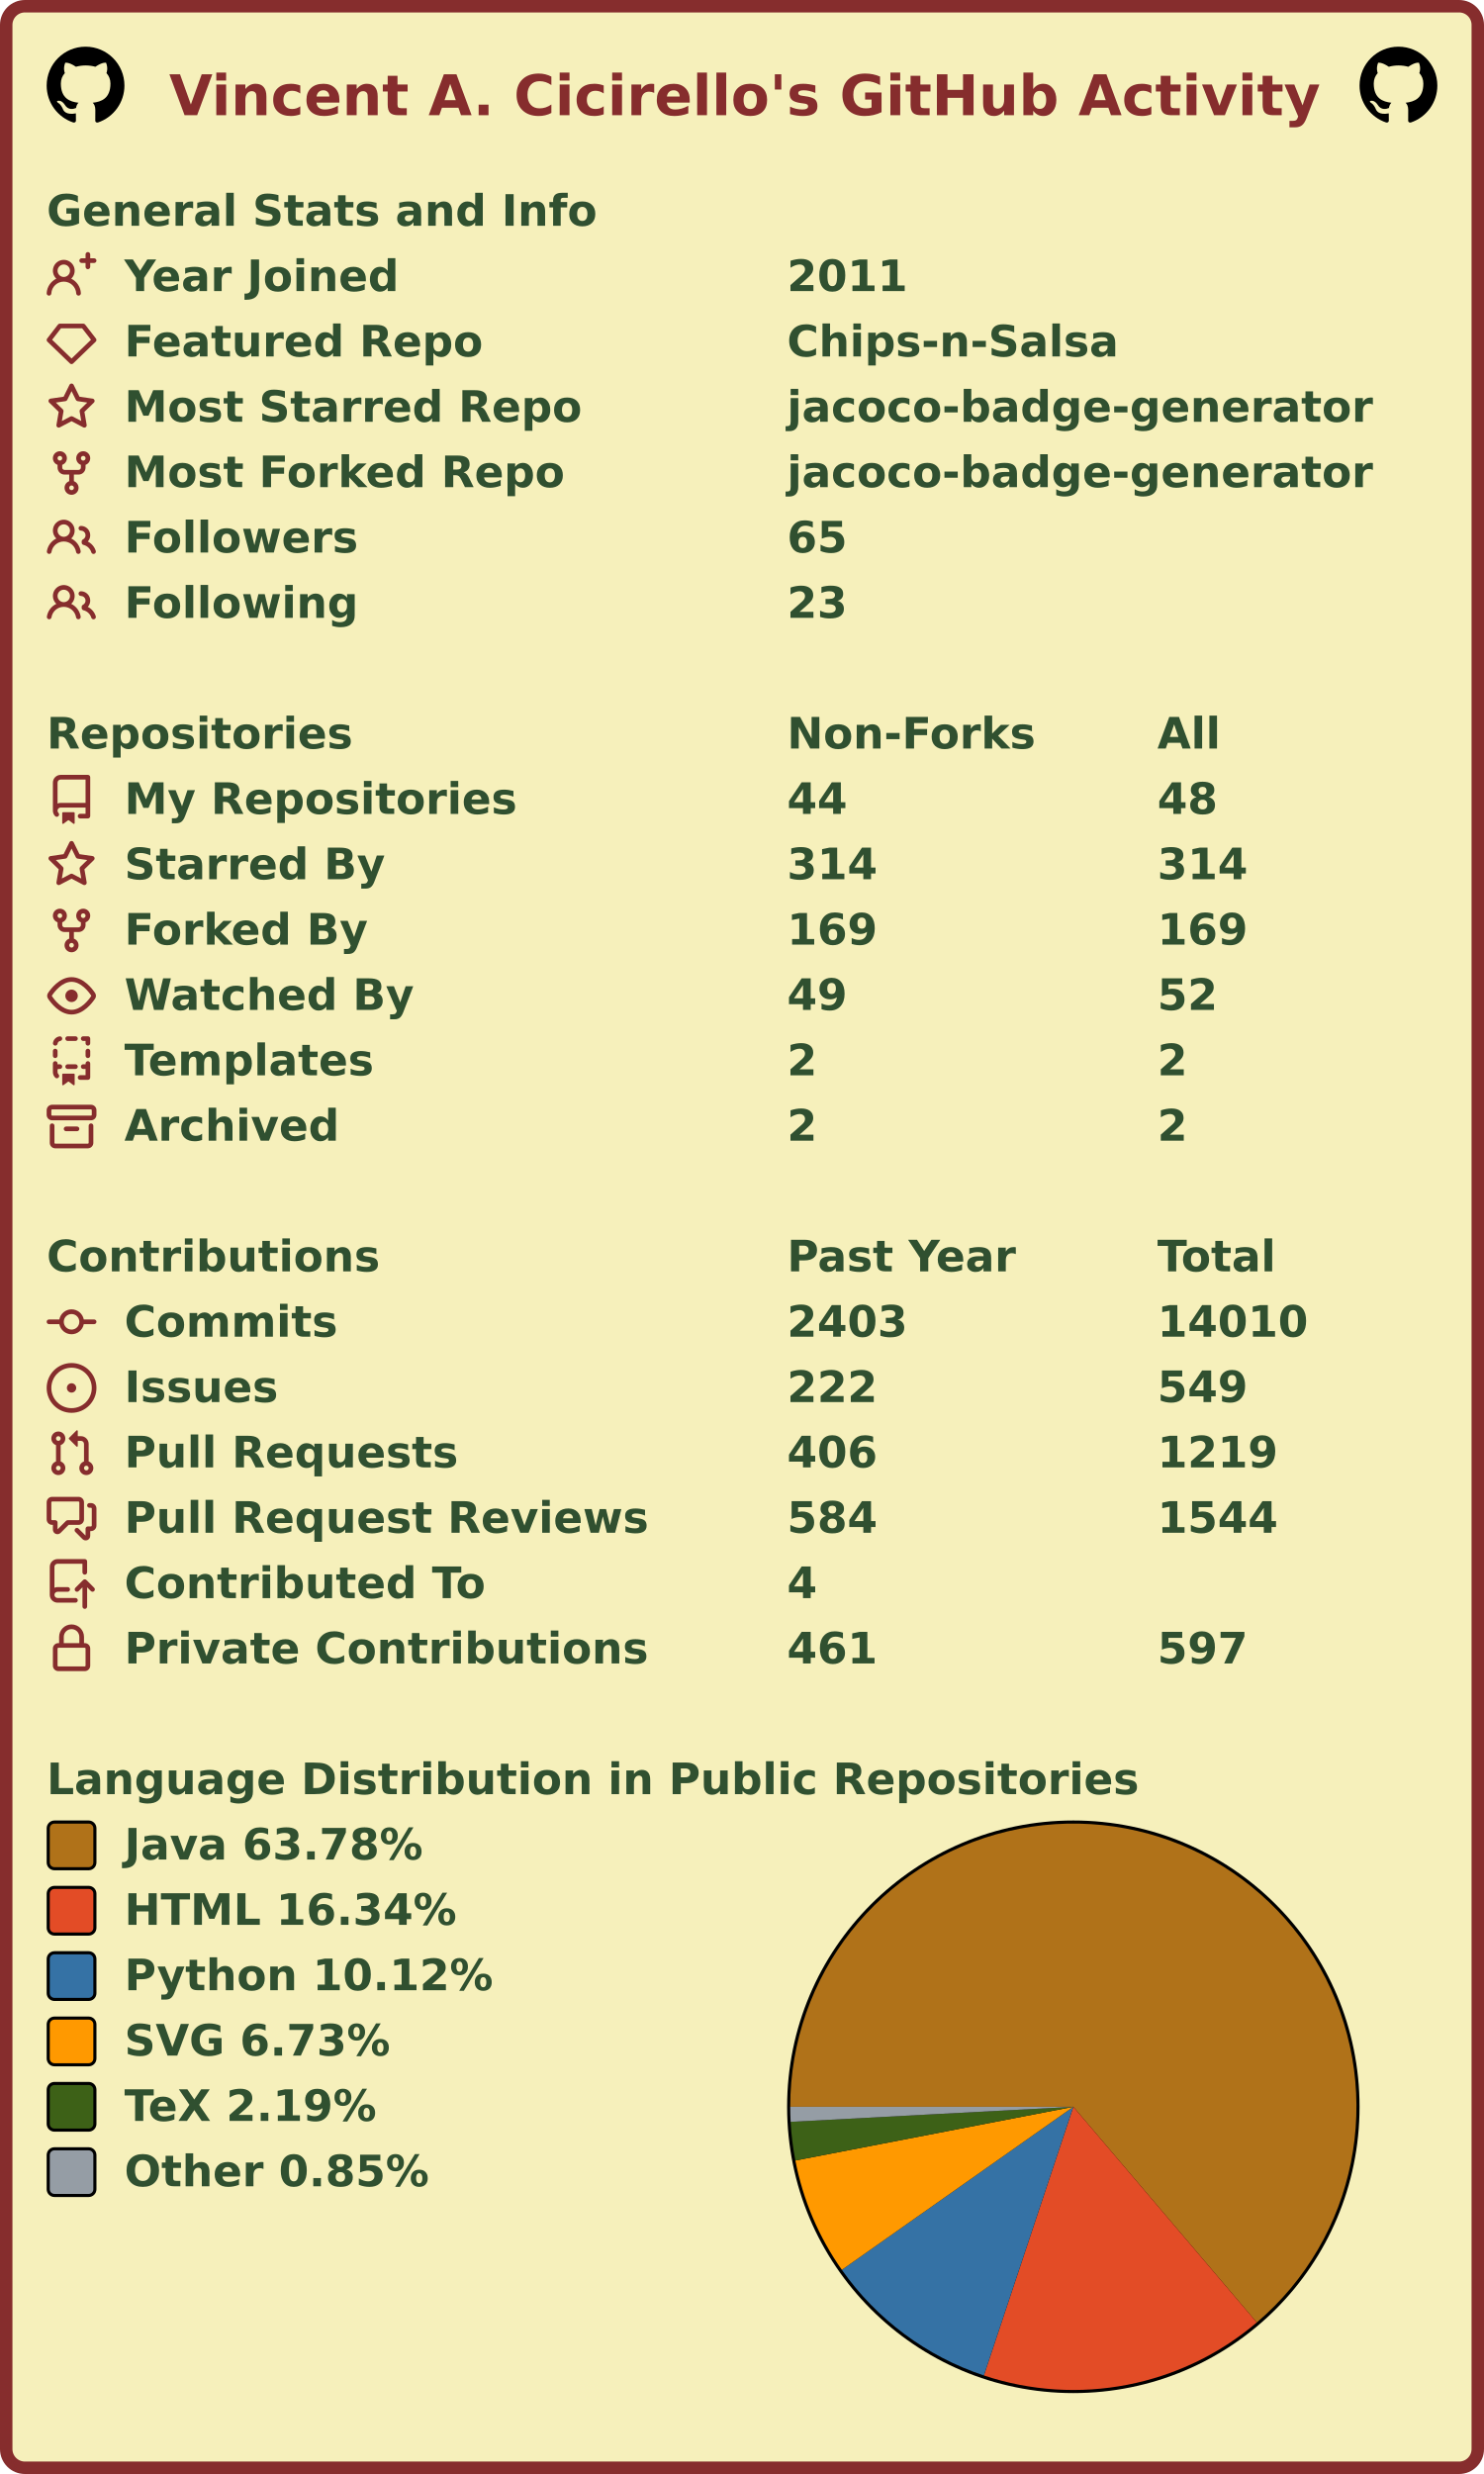
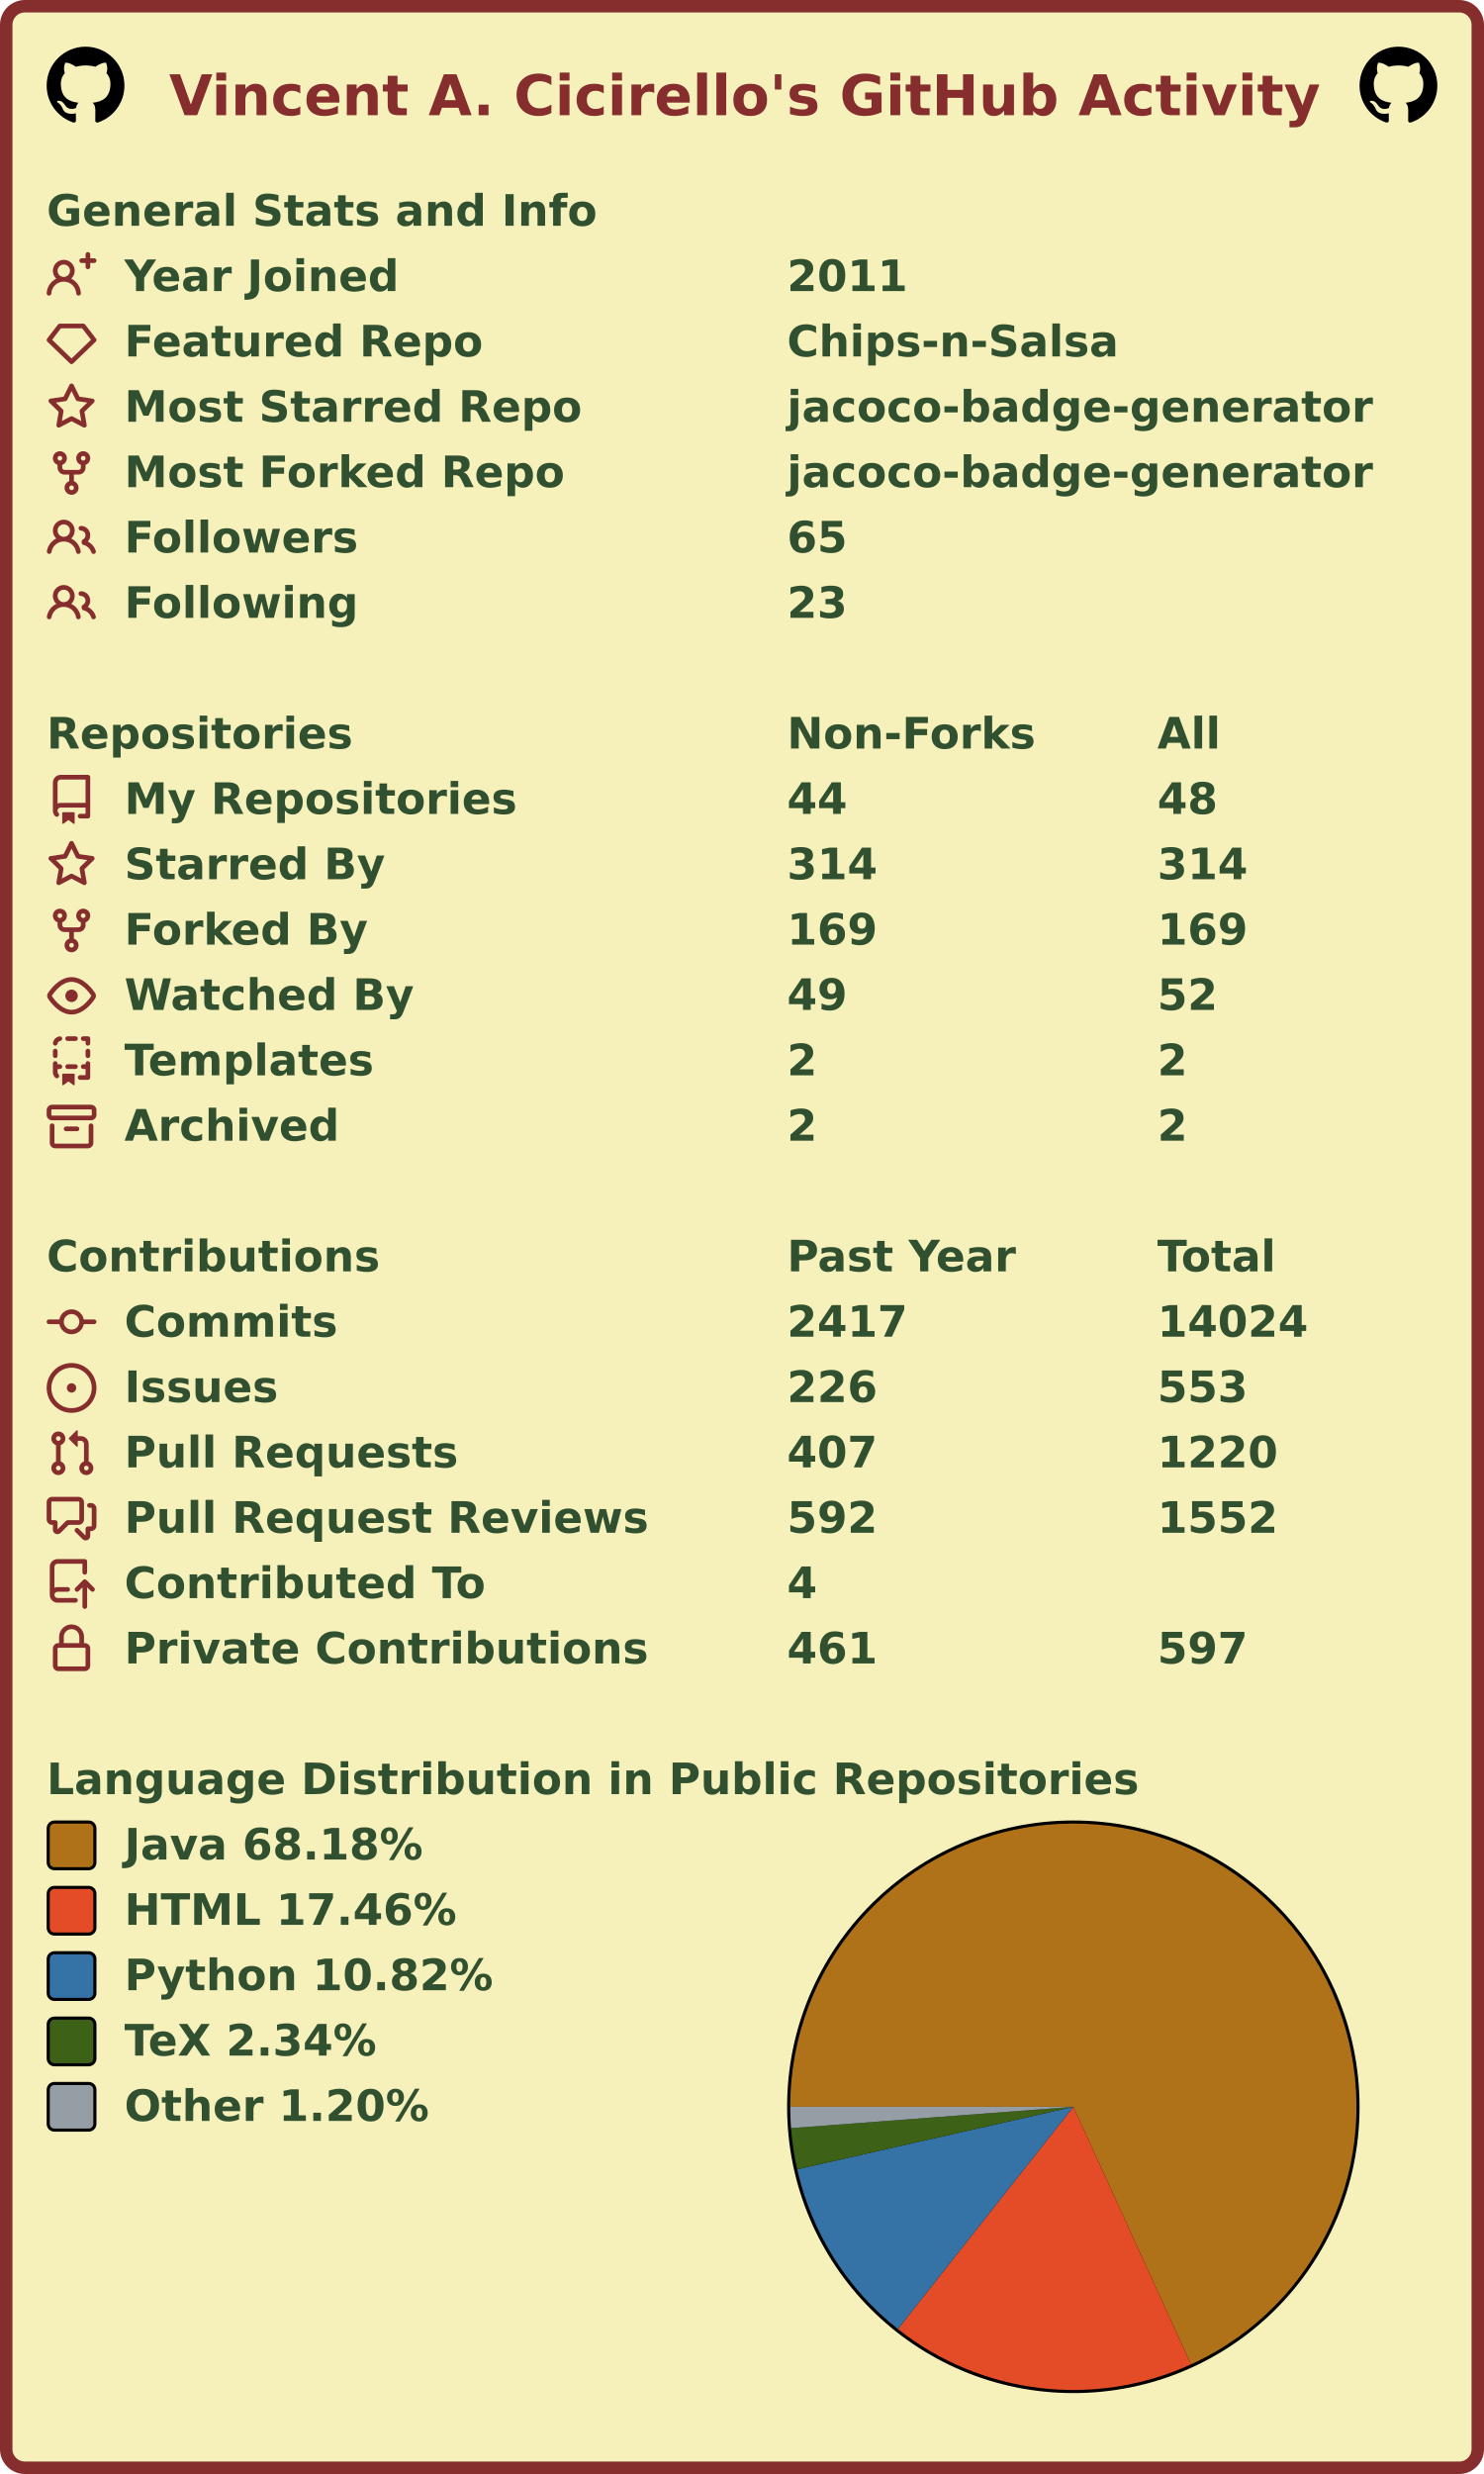
<svg xmlns="http://www.w3.org/2000/svg" width="477" height="795" viewBox="0 0 477 795" lang="en" xml:lang="en">
  <rect x="2" y="2" stroke-width="4" rx="6" width="473" height="791" stroke="#862d2d" fill="#f6f0bb" />
  <g font-weight="600" font-size="110pt" font-family="Verdana,Geneva,DejaVu Sans,sans-serif" text-rendering="geometricPrecision">
    <text x="442" y="301" lengthAdjust="spacingAndGlyphs" textLength="2985" transform="scale(0.123)" fill="#862d2d">Vincent A. Cicirello's GitHub Activity</text>
    <svg x="15" y="15" width="25" height="25" viewBox="0 0 16 16">
      <path fill="#000000" fill-rule="evenodd" d="M8 0C3.58 0 0 3.58 0 8c0 3.54 2.29 6.53 5.47 7.59.4.07.55-.17.55-.38 0-.19-.01-.82-.01-1.49-2.01.37-2.53-.49-2.69-.94-.09-.23-.48-.94-.82-1.13-.28-.15-.68-.52-.01-.53.63-.01 1.08.58 1.23.82.72 1.21 1.87.87 2.33.66.07-.52.28-.87.51-1.07-1.78-.2-3.64-.89-3.64-3.95 0-.87.31-1.59.82-2.15-.08-.2-.36-1.02.08-2.12 0 0 .67-.21 2.2.82.64-.18 1.32-.27 2-.27.68 0 1.36.09 2 .27 1.53-1.04 2.2-.82 2.2-.82.44 1.1.16 1.92.08 2.12.51.56.82 1.27.82 2.15 0 3.07-1.87 3.75-3.65 3.95.29.25.54.73.54 1.48 0 1.07-.01 1.93-.01 2.2 0 .21.15.46.55.38A8.013 8.013 0 0016 8c0-4.42-3.58-8-8-8z" />
    </svg>
    <svg x="437" y="15" width="25" height="25" viewBox="0 0 16 16">
      <path fill="#000000" fill-rule="evenodd" d="M8 0C3.58 0 0 3.58 0 8c0 3.54 2.29 6.53 5.47 7.59.4.07.55-.17.55-.38 0-.19-.01-.82-.01-1.49-2.01.37-2.53-.49-2.69-.94-.09-.23-.48-.94-.82-1.13-.28-.15-.68-.52-.01-.53.63-.01 1.08.58 1.23.82.72 1.21 1.87.87 2.33.66.07-.52.28-.87.51-1.07-1.78-.2-3.64-.89-3.64-3.95 0-.87.31-1.59.82-2.15-.08-.2-.36-1.02.08-2.12 0 0 .67-.21 2.2.82.64-.18 1.32-.27 2-.27.68 0 1.36.09 2 .27 1.53-1.04 2.2-.82 2.2-.82.44 1.1.16 1.92.08 2.12.51.56.82 1.27.82 2.15 0 3.07-1.87 3.75-3.65 3.95.29.25.54.73.54 1.48 0 1.07-.01 1.93-.01 2.2 0 .21.15.46.55.38A8.013 8.013 0 0016 8c0-4.42-3.58-8-8-8z" />
    </svg>
    <g transform="translate(0, 60)" fill="#305030">
      <g transform="translate(15, 0)">
        <g transform="scale(0.095)">
          <text x="0" y="132" textLength="1851" lengthAdjust="spacingAndGlyphs">General Stats and Info</text>
        </g>
      </g>
      <g transform="translate(15, 21)">
        <path fill="#862d2d" fill-rule="evenodd" d="M13.25 0a.75.75 0 01.75.75V2h1.25a.75.75 0 010 1.5H14v1.25a.75.75 0 01-1.5 0V3.5h-1.25a.75.75 0 010-1.5h1.25V.75a.75.75 0 01.75-.75zM5.5 4a2 2 0 100 4 2 2 0 000-4zm2.4 4.548a3.5 3.5 0 10-4.799 0 5.527 5.527 0 00-3.1 4.66.75.75 0 101.498.085A4.01 4.01 0 015.5 9.5a4.01 4.01 0 014.001 3.793.75.75 0 101.498-.086 5.527 5.527 0 00-3.1-4.659z" />
        <g transform="scale(0.095)">
          <text lengthAdjust="spacingAndGlyphs" textLength="932" x="263" y="132">Year Joined</text>
          <text lengthAdjust="spacingAndGlyphs" textLength="420" x="2505" y="132">2011</text>
        </g>
      </g>
      <g transform="translate(15, 42)">
        <path fill="#862d2d" fill-rule="evenodd" d="M3.637 2.291A.75.75 0 014.23 2h7.54a.75.75 0 01.593.291l3.48 4.5a.75.75 0 01-.072.999l-7.25 7a.75.75 0 01-1.042 0l-7.25-7a.75.75 0 01-.072-.999l3.48-4.5zM4.598 3.5L1.754 7.177 8 13.207l6.246-6.03L11.402 3.5H4.598z" />
        <g transform="scale(0.095)">
          <text lengthAdjust="spacingAndGlyphs" textLength="1215" x="263" y="132">Featured Repo</text>
          <text lengthAdjust="spacingAndGlyphs" textLength="1120" x="2505" y="132">Chips-n-Salsa</text>
        </g>
      </g>
      <g transform="translate(15, 63)">
        <path fill="#862d2d" fill-rule="evenodd" d="M8 .25a.75.75 0 01.673.418l1.882 3.815 4.21.612a.75.75 0 01.416 1.279l-3.046 2.97.719 4.192a.75.75 0 01-1.088.791L8 12.347l-3.766 1.98a.75.75 0 01-1.088-.79l.72-4.194L.818 6.374a.75.75 0 01.416-1.28l4.21-.611L7.327.668A.75.75 0 018 .25zm0 2.445L6.615 5.5a.75.75 0 01-.564.41l-3.097.45 2.24 2.184a.75.75 0 01.216.664l-.528 3.084 2.769-1.456a.75.75 0 01.698 0l2.77 1.456-.53-3.084a.75.75 0 01.216-.664l2.24-2.183-3.096-.45a.75.75 0 01-.564-.41L8 2.694v.001z" />
        <g transform="scale(0.095)">
          <text lengthAdjust="spacingAndGlyphs" textLength="1532" x="263" y="132">Most Starred Repo</text>
          <text lengthAdjust="spacingAndGlyphs" textLength="1986" x="2505" y="132">jacoco-badge-generator</text>
        </g>
      </g>
      <g transform="translate(15, 84)">
        <path fill="#862d2d" fill-rule="evenodd" d="M5 3.25a.75.75 0 11-1.5 0 .75.75 0 011.5 0zm0 2.122a2.25 2.25 0 10-1.5 0v.878A2.25 2.25 0 005.75 8.5h1.5v2.128a2.251 2.251 0 101.5 0V8.5h1.5a2.25 2.25 0 002.25-2.25v-.878a2.25 2.25 0 10-1.5 0v.878a.75.75 0 01-.75.75h-4.5A.75.75 0 015 6.25v-.878zm3.75 7.378a.75.75 0 11-1.5 0 .75.75 0 011.5 0zm3-8.75a.75.75 0 100-1.5.75.75 0 000 1.5z" />
        <g transform="scale(0.095)">
          <text lengthAdjust="spacingAndGlyphs" textLength="1485" x="263" y="132">Most Forked Repo</text>
          <text lengthAdjust="spacingAndGlyphs" textLength="1986" x="2505" y="132">jacoco-badge-generator</text>
        </g>
      </g>
      <g transform="translate(15, 105)">
        <path fill="#862d2d" fill-rule="evenodd" d="M5.5 3.5a2 2 0 100 4 2 2 0 000-4zM2 5.5a3.5 3.5 0 115.898 2.549 5.507 5.507 0 013.034 4.084.75.75 0 11-1.482.235 4.001 4.001 0 00-7.9 0 .75.75 0 01-1.482-.236A5.507 5.507 0 013.102 8.05 3.49 3.49 0 012 5.5zM11 4a.75.75 0 100 1.5 1.5 1.5 0 01.666 2.844.75.75 0 00-.416.672v.352a.75.75 0 00.574.73c1.2.289 2.162 1.2 2.522 2.372a.75.75 0 101.434-.44 5.01 5.01 0 00-2.56-3.012A3 3 0 0011 4z" />
        <g transform="scale(0.095)">
          <text lengthAdjust="spacingAndGlyphs" textLength="778" x="263" y="132">Followers</text>
          <text lengthAdjust="spacingAndGlyphs" textLength="210" x="2505" y="132">65</text>
        </g>
      </g>
      <g transform="translate(15, 126)">
        <path fill="#862d2d" fill-rule="evenodd" d="M5.5 3.5a2 2 0 100 4 2 2 0 000-4zM2 5.5a3.5 3.5 0 115.898 2.549 5.507 5.507 0 013.034 4.084.75.75 0 11-1.482.235 4.001 4.001 0 00-7.9 0 .75.75 0 01-1.482-.236A5.507 5.507 0 013.102 8.05 3.49 3.49 0 012 5.5zM11 4a.75.75 0 100 1.5 1.5 1.5 0 01.666 2.844.75.75 0 00-.416.672v.352a.75.75 0 00.574.73c1.2.289 2.162 1.2 2.522 2.372a.75.75 0 101.434-.44 5.01 5.01 0 00-2.56-3.012A3 3 0 0011 4z" />
        <g transform="scale(0.095)">
          <text lengthAdjust="spacingAndGlyphs" textLength="780" x="263" y="132">Following</text>
          <text lengthAdjust="spacingAndGlyphs" textLength="210" x="2505" y="132">23</text>
        </g>
      </g>
    </g>
    <g transform="translate(0, 228)" fill="#305030">
      <g transform="translate(15, 0)">
        <g transform="scale(0.095)">
          <text x="0" y="132" textLength="1020" lengthAdjust="spacingAndGlyphs">Repositories</text>
          <text x="2505" y="132" textLength="832" lengthAdjust="spacingAndGlyphs">Non-Forks</text>
          <text x="3758" y="132" textLength="206" lengthAdjust="spacingAndGlyphs">All</text>
        </g>
      </g>
      <g transform="translate(15, 21)">
        <path fill="#862d2d" fill-rule="evenodd" d="M2 2.5A2.5 2.5 0 014.5 0h8.75a.75.75 0 01.75.75v12.5a.75.75 0 01-.75.75h-2.5a.75.75 0 110-1.5h1.75v-2h-8a1 1 0 00-.714 1.7.75.75 0 01-1.072 1.05A2.495 2.495 0 012 11.5v-9zm10.5-1V9h-8c-.356 0-.694.074-1 .208V2.5a1 1 0 011-1h8zM5 12.25v3.25a.25.25 0 00.4.2l1.45-1.087a.25.25 0 01.3 0L8.6 15.7a.25.25 0 00.4-.2v-3.25a.25.25 0 00-.25-.25h-3.5a.25.25 0 00-.25.25z" />
        <g transform="scale(0.095)">
          <text lengthAdjust="spacingAndGlyphs" textLength="1312" x="263" y="132">My Repositories</text>
          <text lengthAdjust="spacingAndGlyphs" textLength="210" x="2505" y="132">44</text>
          <text lengthAdjust="spacingAndGlyphs" textLength="210" x="3758" y="132">48</text>
        </g>
      </g>
      <g transform="translate(15, 42)">
        <path fill="#862d2d" fill-rule="evenodd" d="M8 .25a.75.75 0 01.673.418l1.882 3.815 4.21.612a.75.75 0 01.416 1.279l-3.046 2.97.719 4.192a.75.75 0 01-1.088.791L8 12.347l-3.766 1.98a.75.75 0 01-1.088-.79l.72-4.194L.818 6.374a.75.75 0 01.416-1.28l4.21-.611L7.327.668A.75.75 0 018 .25zm0 2.445L6.615 5.5a.75.75 0 01-.564.41l-3.097.45 2.24 2.184a.75.75 0 01.216.664l-.528 3.084 2.769-1.456a.75.75 0 01.698 0l2.77 1.456-.53-3.084a.75.75 0 01.216-.664l2.24-2.183-3.096-.45a.75.75 0 01-.564-.41L8 2.694v.001z" />
        <g transform="scale(0.095)">
          <text lengthAdjust="spacingAndGlyphs" textLength="874" x="263" y="132">Starred By</text>
          <text lengthAdjust="spacingAndGlyphs" textLength="315" x="2505" y="132">314</text>
          <text lengthAdjust="spacingAndGlyphs" textLength="315" x="3758" y="132">314</text>
        </g>
      </g>
      <g transform="translate(15, 63)">
        <path fill="#862d2d" fill-rule="evenodd" d="M5 3.25a.75.75 0 11-1.5 0 .75.75 0 011.5 0zm0 2.122a2.25 2.25 0 10-1.5 0v.878A2.25 2.25 0 005.75 8.5h1.5v2.128a2.251 2.251 0 101.5 0V8.5h1.5a2.25 2.25 0 002.25-2.25v-.878a2.25 2.25 0 10-1.5 0v.878a.75.75 0 01-.75.75h-4.5A.75.75 0 015 6.25v-.878zm3.75 7.378a.75.75 0 11-1.5 0 .75.75 0 011.5 0zm3-8.75a.75.75 0 100-1.5.75.75 0 000 1.5z" />
        <g transform="scale(0.095)">
          <text lengthAdjust="spacingAndGlyphs" textLength="828" x="263" y="132">Forked By</text>
          <text lengthAdjust="spacingAndGlyphs" textLength="315" x="2505" y="132">169</text>
          <text lengthAdjust="spacingAndGlyphs" textLength="315" x="3758" y="132">169</text>
        </g>
      </g>
      <g transform="translate(15, 84)">
        <path fill="#862d2d" fill-rule="evenodd" d="M1.679 7.932c.412-.621 1.242-1.75 2.366-2.717C5.175 4.242 6.527 3.5 8 3.5c1.473 0 2.824.742 3.955 1.715 1.124.967 1.954 2.096 2.366 2.717a.119.119 0 010 .136c-.412.621-1.242 1.75-2.366 2.717C10.825 11.758 9.473 12.5 8 12.5c-1.473 0-2.824-.742-3.955-1.715C2.92 9.818 2.09 8.69 1.679 8.068a.119.119 0 010-.136zM8 2c-1.981 0-3.67.992-4.933 2.078C1.797 5.169.88 6.423.43 7.1a1.619 1.619 0 000 1.798c.45.678 1.367 1.932 2.637 3.024C4.329 13.008 6.019 14 8 14c1.981 0 3.67-.992 4.933-2.078 1.27-1.091 2.187-2.345 2.637-3.023a1.619 1.619 0 000-1.798c-.45-.678-1.367-1.932-2.637-3.023C11.671 2.992 9.981 2 8 2zm0 8a2 2 0 100-4 2 2 0 000 4z" />
        <g transform="scale(0.095)">
          <text lengthAdjust="spacingAndGlyphs" textLength="993" x="263" y="132">Watched By</text>
          <text lengthAdjust="spacingAndGlyphs" textLength="210" x="2505" y="132">49</text>
          <text lengthAdjust="spacingAndGlyphs" textLength="210" x="3758" y="132">52</text>
        </g>
      </g>
      <g transform="translate(15, 105)">
        <path fill="#862d2d" fill-rule="evenodd" d="M6 .75A.75.75 0 016.75 0h2.5a.75.75 0 010 1.5h-2.5A.75.75 0 016 .75zm5 0a.75.75 0 01.75-.75h1.5a.75.75 0 01.75.75v1.5a.75.75 0 01-1.5 0V1.5h-.75A.75.75 0 0111 .75zM4.992.662a.75.75 0 01-.636.848c-.436.063-.783.41-.846.846a.75.75 0 01-1.485-.212A2.501 2.501 0 014.144.025a.75.75 0 01.848.637zM2.75 4a.75.75 0 01.75.75v1.5a.75.75 0 01-1.5 0v-1.5A.75.75 0 012.75 4zm10.5 0a.75.75 0 01.75.75v1.5a.75.75 0 01-1.5 0v-1.5a.75.75 0 01.75-.75zM2.75 8a.75.75 0 01.75.75v.268A1.72 1.72 0 013.75 9h.5a.75.75 0 010 1.5h-.5a.25.25 0 00-.25.25v.75c0 .28.114.532.3.714a.75.75 0 01-1.05 1.072A2.495 2.495 0 012 11.5V8.75A.75.75 0 012.75 8zm10.5 0a.75.75 0 01.75.75v4.5a.75.75 0 01-.75.75h-2.5a.75.75 0 010-1.5h1.75v-2h-.75a.75.75 0 010-1.5h.75v-.25a.75.75 0 01.75-.75zM6 9.75A.75.75 0 016.75 9h2.5a.75.75 0 010 1.5h-2.5A.75.75 0 016 9.75zm-1 2.5v3.25a.25.25 0 00.4.2l1.45-1.087a.25.25 0 01.3 0L8.6 15.7a.25.25 0 00.4-.2v-3.25a.25.25 0 00-.25-.25h-3.5a.25.25 0 00-.25.25z" />
        <g transform="scale(0.095)">
          <text lengthAdjust="spacingAndGlyphs" textLength="868" x="263" y="132">Templates</text>
          <text lengthAdjust="spacingAndGlyphs" textLength="105" x="2505" y="132">2</text>
          <text lengthAdjust="spacingAndGlyphs" textLength="105" x="3758" y="132">2</text>
        </g>
      </g>
      <g transform="translate(15, 126)">
        <path fill="#862d2d" fill-rule="evenodd" d="M1.75 2.5a.25.25 0 00-.25.25v1.5c0 .138.112.25.25.25h12.5a.25.25 0 00.25-.25v-1.5a.25.25 0 00-.25-.25H1.75zM0 2.75C0 1.784.784 1 1.75 1h12.5c.966 0 1.75.784 1.75 1.75v1.5A1.75 1.75 0 0114.25 6H1.75A1.75 1.75 0 010 4.25v-1.5zM1.75 7a.75.75 0 01.75.75v5.5c0 .138.112.25.25.25h10.5a.25.25 0 00.25-.25v-5.5a.75.75 0 111.5 0v5.5A1.75 1.75 0 0113.25 15H2.75A1.75 1.75 0 011 13.25v-5.5A.75.75 0 011.75 7zm4.5 1a.75.75 0 000 1.5h3.5a.75.75 0 100-1.5h-3.5z" />
        <g transform="scale(0.095)">
          <text lengthAdjust="spacingAndGlyphs" textLength="726" x="263" y="132">Archived</text>
          <text lengthAdjust="spacingAndGlyphs" textLength="105" x="2505" y="132">2</text>
          <text lengthAdjust="spacingAndGlyphs" textLength="105" x="3758" y="132">2</text>
        </g>
      </g>
    </g>
    <g transform="translate(0, 396)" fill="#305030">
      <g transform="translate(15, 0)">
        <g transform="scale(0.095)">
          <text x="0" y="132" textLength="1112" lengthAdjust="spacingAndGlyphs">Contributions</text>
          <text x="2505" y="132" textLength="774" lengthAdjust="spacingAndGlyphs">Past Year</text>
          <text x="3758" y="132" textLength="414" lengthAdjust="spacingAndGlyphs">Total</text>
        </g>
      </g>
      <g transform="translate(15, 21)">
        <path fill="#862d2d" fill-rule="evenodd" d="M10.5 7.75a2.5 2.5 0 11-5 0 2.5 2.5 0 015 0zm1.43.75a4.002 4.002 0 01-7.86 0H.75a.75.75 0 110-1.5h3.32a4.001 4.001 0 017.86 0h3.32a.75.75 0 110 1.5h-3.32z" />
        <g transform="scale(0.095)">
          <text lengthAdjust="spacingAndGlyphs" textLength="734" x="263" y="132">Commits</text>
-           <text lengthAdjust="spacingAndGlyphs" textLength="420" x="2505" y="132">2403</text>
-           <text lengthAdjust="spacingAndGlyphs" textLength="525" x="3758" y="132">14010</text>
+           <text lengthAdjust="spacingAndGlyphs" textLength="420" x="2505" y="132">2417</text>
+           <text lengthAdjust="spacingAndGlyphs" textLength="525" x="3758" y="132">14024</text>
        </g>
      </g>
      <g transform="translate(15, 42)">
        <path fill="#862d2d" d="M8 9.5a1.5 1.5 0 100-3 1.5 1.5 0 000 3z" />
        <path fill="#862d2d" fill-rule="evenodd" d="M8 0a8 8 0 100 16A8 8 0 008 0zM1.5 8a6.5 6.5 0 1113 0 6.5 6.5 0 01-13 0z" />
        <g transform="scale(0.095)">
          <text lengthAdjust="spacingAndGlyphs" textLength="512" x="263" y="132">Issues</text>
-           <text lengthAdjust="spacingAndGlyphs" textLength="315" x="2505" y="132">222</text>
-           <text lengthAdjust="spacingAndGlyphs" textLength="315" x="3758" y="132">549</text>
+           <text lengthAdjust="spacingAndGlyphs" textLength="315" x="2505" y="132">226</text>
+           <text lengthAdjust="spacingAndGlyphs" textLength="315" x="3758" y="132">553</text>
        </g>
      </g>
      <g transform="translate(15, 63)">
        <path fill="#862d2d" fill-rule="evenodd" d="M7.177 3.073L9.573.677A.25.25 0 0110 .854v4.792a.25.25 0 01-.427.177L7.177 3.427a.25.25 0 010-.354zM3.75 2.5a.75.75 0 100 1.5.75.75 0 000-1.5zm-2.25.75a2.25 2.25 0 113 2.122v5.256a2.251 2.251 0 11-1.5 0V5.372A2.25 2.25 0 011.5 3.25zM11 2.5h-1V4h1a1 1 0 011 1v5.628a2.251 2.251 0 101.5 0V5A2.5 2.5 0 0011 2.5zm1 10.25a.75.75 0 111.5 0 .75.75 0 01-1.5 0zM3.75 12a.75.75 0 100 1.5.75.75 0 000-1.5z" />
        <g transform="scale(0.095)">
          <text lengthAdjust="spacingAndGlyphs" textLength="1113" x="263" y="132">Pull Requests</text>
-           <text lengthAdjust="spacingAndGlyphs" textLength="315" x="2505" y="132">406</text>
-           <text lengthAdjust="spacingAndGlyphs" textLength="420" x="3758" y="132">1219</text>
+           <text lengthAdjust="spacingAndGlyphs" textLength="315" x="2505" y="132">407</text>
+           <text lengthAdjust="spacingAndGlyphs" textLength="420" x="3758" y="132">1220</text>
        </g>
      </g>
      <g transform="translate(15, 84)">
        <path fill="#862d2d" fill-rule="evenodd" d="M1.5 2.75a.25.25 0 01.25-.25h8.5a.25.25 0 01.25.25v5.5a.25.25 0 01-.25.25h-3.5a.75.75 0 00-.53.22L3.5 11.44V9.25a.75.75 0 00-.75-.75h-1a.25.25 0 01-.25-.25v-5.5zM1.75 1A1.75 1.75 0 000 2.75v5.5C0 9.216.784 10 1.75 10H2v1.543a1.457 1.457 0 002.487 1.03L7.061 10h3.189A1.75 1.75 0 0012 8.25v-5.5A1.75 1.75 0 0010.25 1h-8.5zM14.5 4.75a.25.25 0 00-.25-.25h-.5a.75.75 0 110-1.5h.5c.966 0 1.75.784 1.75 1.75v5.5A1.75 1.75 0 0114.25 12H14v1.543a1.457 1.457 0 01-2.487 1.03L9.22 12.28a.75.75 0 111.06-1.06l2.22 2.22v-2.19a.75.75 0 01.75-.75h1a.25.25 0 00.25-.25v-5.5z" />
        <g transform="scale(0.095)">
          <text lengthAdjust="spacingAndGlyphs" textLength="1762" x="263" y="132">Pull Request Reviews</text>
-           <text lengthAdjust="spacingAndGlyphs" textLength="315" x="2505" y="132">584</text>
-           <text lengthAdjust="spacingAndGlyphs" textLength="420" x="3758" y="132">1544</text>
+           <text lengthAdjust="spacingAndGlyphs" textLength="315" x="2505" y="132">592</text>
+           <text lengthAdjust="spacingAndGlyphs" textLength="420" x="3758" y="132">1552</text>
        </g>
      </g>
      <g transform="translate(15, 105)">
        <path fill="#862d2d" fill-rule="evenodd" d="M1 2.5A2.5 2.5 0 013.5 0h8.75a.75.75 0 01.75.75v3.5a.75.75 0 01-1.5 0V1.5h-8a1 1 0 00-1 1v6.708A2.492 2.492 0 013.5 9h3.25a.75.75 0 010 1.5H3.5a1 1 0 100 2h5.75a.75.75 0 010 1.5H3.5A2.5 2.5 0 011 11.5v-9zm13.23 7.79a.75.75 0 001.06-1.06l-2.505-2.505a.75.75 0 00-1.06 0L9.22 9.229a.75.75 0 001.06 1.061l1.225-1.224v6.184a.75.75 0 001.5 0V9.066l1.224 1.224z" />
        <g transform="scale(0.095)">
          <text lengthAdjust="spacingAndGlyphs" textLength="1234" x="263" y="132">Contributed To</text>
          <text lengthAdjust="spacingAndGlyphs" textLength="105" x="2505" y="132">4</text>
        </g>
      </g>
      <g transform="translate(15, 126)">
        <path fill="#862d2d" fill-rule="evenodd" d="M4 4v2h-.25A1.75 1.75 0 002 7.75v5.5c0 .966.784 1.75 1.75 1.75h8.5A1.75 1.75 0 0014 13.25v-5.5A1.75 1.75 0 0012.25 6H12V4a4 4 0 10-8 0zm6.5 2V4a2.5 2.5 0 00-5 0v2h5zM12 7.5h.25a.25.25 0 01.25.25v5.5a.25.25 0 01-.25.25h-8.5a.25.25 0 01-.25-.25v-5.5a.25.25 0 01.25-.25H12z" />
        <g transform="scale(0.095)">
          <text lengthAdjust="spacingAndGlyphs" textLength="1742" x="263" y="132">Private Contributions</text>
          <text lengthAdjust="spacingAndGlyphs" textLength="315" x="2505" y="132">461</text>
          <text lengthAdjust="spacingAndGlyphs" textLength="315" x="3758" y="132">597</text>
        </g>
      </g>
    </g>
    <g transform="translate(0, 564)" fill="#305030">
      <g transform="translate(15, 0)">
        <g transform="scale(0.095)">
          <text x="0" y="132" textLength="3652" lengthAdjust="spacingAndGlyphs">Language Distribution in Public Repositories</text>
        </g>
      </g>
      <g transform="translate(253, 21)">
        <circle cx="92" cy="92" r="92" fill="#000000" />
      </g>
      <g transform="translate(254, 22)">
        <g>
-           <path fill-rule="evenodd" fill="#b07219" d="M 0.0,91 A 91 91 0 1 1 149.97 160.308 L 91,91 Z" />
-           <path fill-rule="evenodd" fill="#e34c26" d="M 149.97,160.308 A 91 91 0 0 1 62.244 177.337 L 91,91 Z" />
-           <path fill-rule="evenodd" fill="#3572A5" d="M 62.244,177.337 A 91 91 0 0 1 16.591 143.386 L 91,91 Z" />
-           <path fill-rule="evenodd" fill="#ff9900" d="M 16.591,143.386 A 91 91 0 0 1 1.652 108.259 L 91,91 Z" />
-           <path fill-rule="evenodd" fill="#3D6117" d="M 1.652,108.259 A 91 91 0 0 1 0.129 95.835 L 91,91 Z" />
-           <path fill-rule="evenodd" fill="#959da5" d="M 0.129,95.835 A 91 91 0 0 1 0.0 91 L 91,91 Z" />
+           <path fill-rule="evenodd" fill="#b07219" d="M 0.0,91 A 91 91 0 1 1 128.832 173.763 L 91,91 Z" />
+           <path fill-rule="evenodd" fill="#e34c26" d="M 128.832,173.763 A 91 91 0 0 1 34.598 162.413 L 91,91 Z" />
+           <path fill-rule="evenodd" fill="#3572A5" d="M 34.598,162.413 A 91 91 0 0 1 2.245 111.09 L 91,91 Z" />
+           <path fill-rule="evenodd" fill="#3D6117" d="M 2.245,111.09 A 91 91 0 0 1 0.259 97.86 L 91,91 Z" />
+           <path fill-rule="evenodd" fill="#959da5" d="M 0.259,97.86 A 91 91 0 0 1 0.0 91 L 91,91 Z" />
          <animateTransform attributeName="transform" attributeType="XML" type="rotate" from="0 91 91" to="360 91 91" dur="10s" repeatCount="indefinite" />
        </g>
      </g>
      <g transform="translate(15, 21)">
        <rect x="0.5" y="0.5" rx="2" width="15" height="15" fill="#b07219" stroke-width="1" stroke="#000000" />
-         <text transform="scale(0.095)" x="263" y="132" textLength="1038" lengthAdjust="spacingAndGlyphs">Java 63.78%</text>
+         <text transform="scale(0.095)" x="263" y="132" textLength="1038" lengthAdjust="spacingAndGlyphs">Java 68.18%</text>
      </g>
      <g transform="translate(15, 42)">
        <rect x="0.5" y="0.5" rx="2" width="15" height="15" fill="#e34c26" stroke-width="1" stroke="#000000" />
-         <text transform="scale(0.095)" x="263" y="132" textLength="1142" lengthAdjust="spacingAndGlyphs">HTML 16.34%</text>
+         <text transform="scale(0.095)" x="263" y="132" textLength="1142" lengthAdjust="spacingAndGlyphs">HTML 17.46%</text>
      </g>
      <g transform="translate(15, 63)">
        <rect x="0.5" y="0.5" rx="2" width="15" height="15" fill="#3572A5" stroke-width="1" stroke="#000000" />
-         <text transform="scale(0.095)" x="263" y="132" textLength="1254" lengthAdjust="spacingAndGlyphs">Python 10.12%</text>
-       </g>
-       <g transform="translate(15, 84)">
-         <rect x="0.5" y="0.5" rx="2" width="15" height="15" fill="#ff9900" stroke-width="1" stroke="#000000" />
-         <text transform="scale(0.095)" x="263" y="132" textLength="922" lengthAdjust="spacingAndGlyphs">SVG 6.73%</text>
-       </g>
-       <g transform="translate(15, 105)">
+         <text transform="scale(0.095)" x="263" y="132" textLength="1254" lengthAdjust="spacingAndGlyphs">Python 10.82%</text>
+       </g>
+       <g transform="translate(15, 84)">
        <rect x="0.5" y="0.5" rx="2" width="15" height="15" fill="#3D6117" stroke-width="1" stroke="#000000" />
-         <text transform="scale(0.095)" x="263" y="132" textLength="894" lengthAdjust="spacingAndGlyphs">TeX 2.19%</text>
-       </g>
-       <g transform="translate(15, 126)">
+         <text transform="scale(0.095)" x="263" y="132" textLength="894" lengthAdjust="spacingAndGlyphs">TeX 2.34%</text>
+       </g>
+       <g transform="translate(15, 105)">
        <rect x="0.5" y="0.5" rx="2" width="15" height="15" fill="#959da5" stroke-width="1" stroke="#000000" />
-         <text transform="scale(0.095)" x="263" y="132" textLength="1047" lengthAdjust="spacingAndGlyphs">Other 0.85%</text>
+         <text transform="scale(0.095)" x="263" y="132" textLength="1047" lengthAdjust="spacingAndGlyphs">Other 1.20%</text>
      </g>
    </g>
  </g>
</svg>
